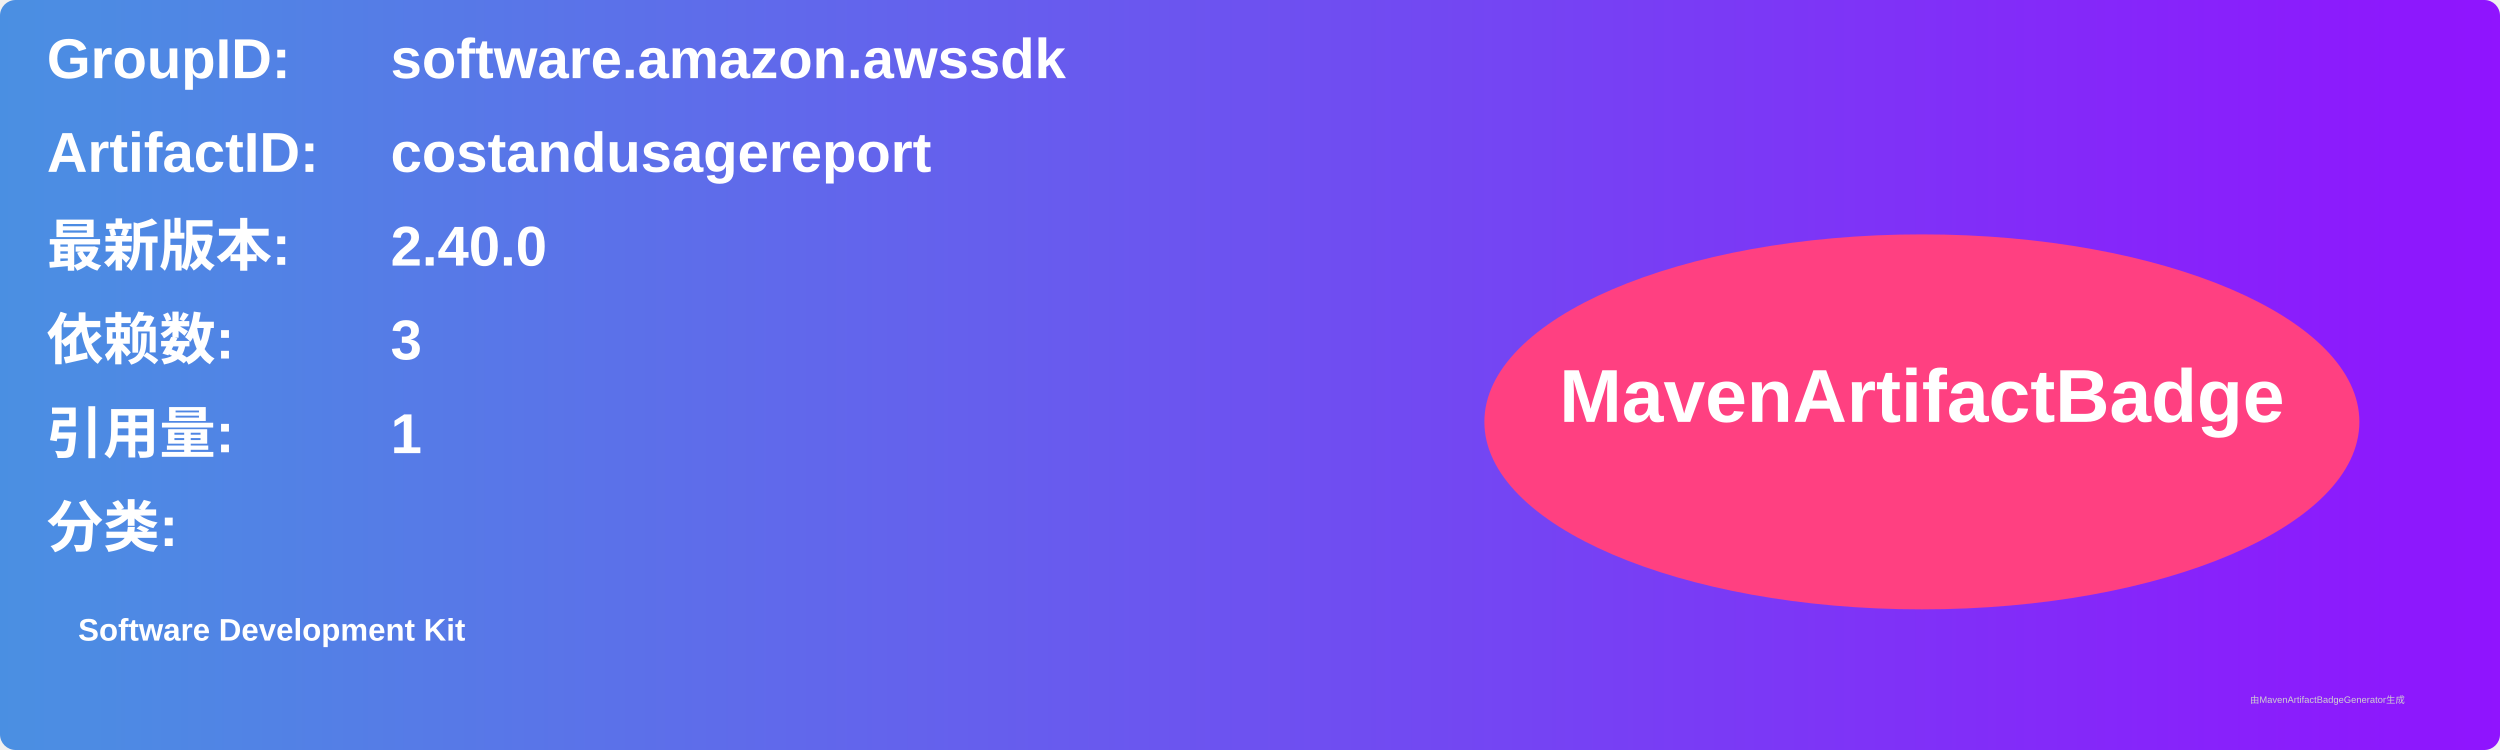
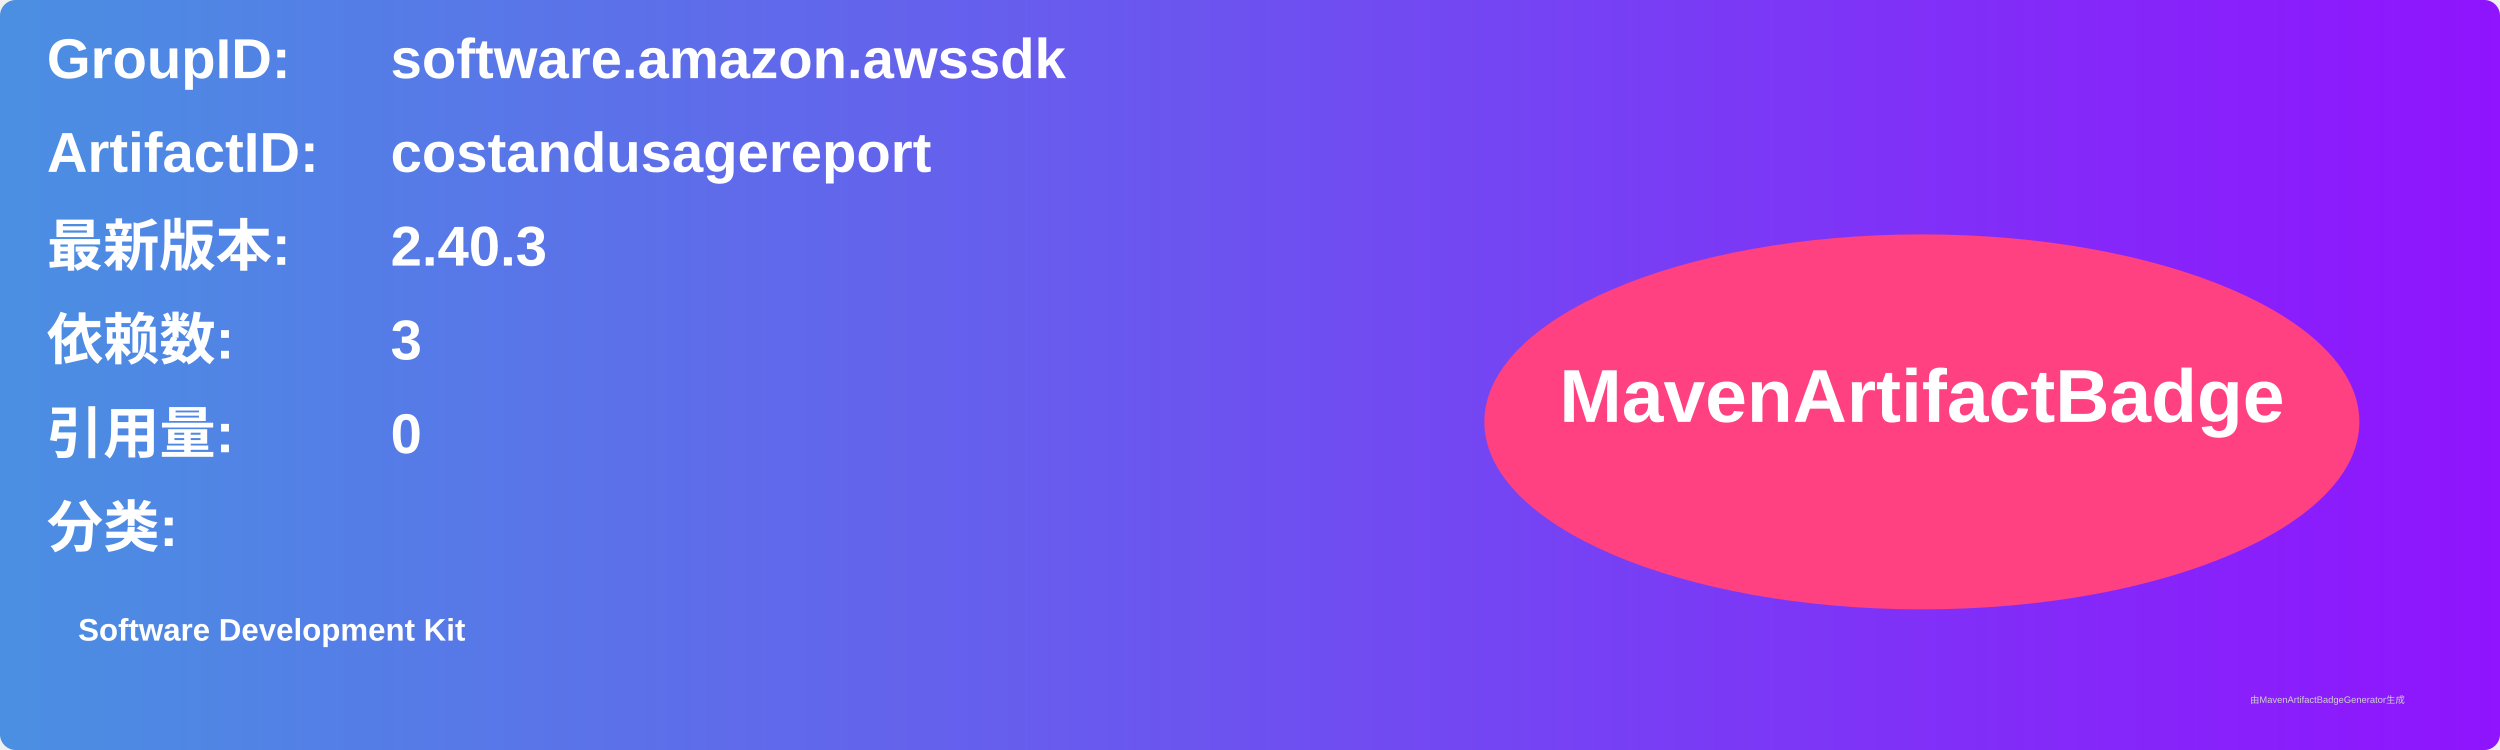
<svg xmlns="http://www.w3.org/2000/svg" width="800" height="240" viewBox="0 0 800 240">
  <linearGradient id="grad" x1="0%" y1="0%" x2="100%" y2="0%">
    <stop offset="0%" stop-color="#4a90e2" />
    <stop offset="100%" stop-color="#9013fe" />
  </linearGradient>
  <rect width="100%" height="100%" rx="5" ry="5" fill="url(#grad)" />
  <g transform="translate(15, 15)">
    <text x="0" y="10" font-family="Arial" font-size="18" fill="white" font-weight="bold" width="260">GroupID:</text>
    <text x="110" y="10" font-family="Arial" font-size="18" fill="white" font-weight="bold" width="460">software.amazon.awssdk</text>
    <text x="0" y="40" font-family="Arial" font-size="18" fill="white" font-weight="bold" width="260">ArtifactID:</text>
    <text x="110" y="40" font-family="Arial" font-size="18" fill="white" font-weight="bold" width="460">costandusagereport</text>
    <text x="0" y="70" font-family="Arial" font-size="18" fill="white" font-weight="bold">最新版本:</text>
    <text x="110" y="70" font-family="Arial" font-size="18" fill="white" font-weight="bold">
-       <tspan font-weight="bold">2.40.0</tspan>
+       <tspan font-weight="bold">2.40.3</tspan>
    </text>
    <text x="0" y="100" font-family="Arial" font-size="18" fill="white" font-weight="bold">依赖数: </text>
    <text x="110" y="100" font-family="Arial" font-size="18" fill="white">
      <tspan font-weight="bold">3</tspan>
    </text>
    <text x="0" y="130" font-family="Arial" font-size="18" fill="white" font-weight="bold">引用量: </text>
    <text x="110" y="130" font-family="Arial" font-size="18" fill="white">
-       <tspan font-weight="bold">1</tspan>
+       <tspan font-weight="bold">0</tspan>
    </text>
    <text x="0" y="160" font-family="Arial" font-size="18" fill="white" font-weight="bold">分类:</text>
    <text x="10" y="190" font-family="Arial" font-size="10" fill="white">
      <tspan font-weight="bold">Software Development Kit</tspan>
    </text>
    <ellipse cx="600" cy="120" rx="140" ry="60" fill="#ff4081" />
    <text x="600" y="120" text-anchor="middle" font-family="Arial" font-size="24" fill="white" font-weight="bold">MavenArtifactBadge</text>
  </g>
  <text x="720" y="225" font-family="Arial" font-size="3" fill="#d0d0d0">由MavenArtifactBadgeGenerator生成</text>
</svg>
